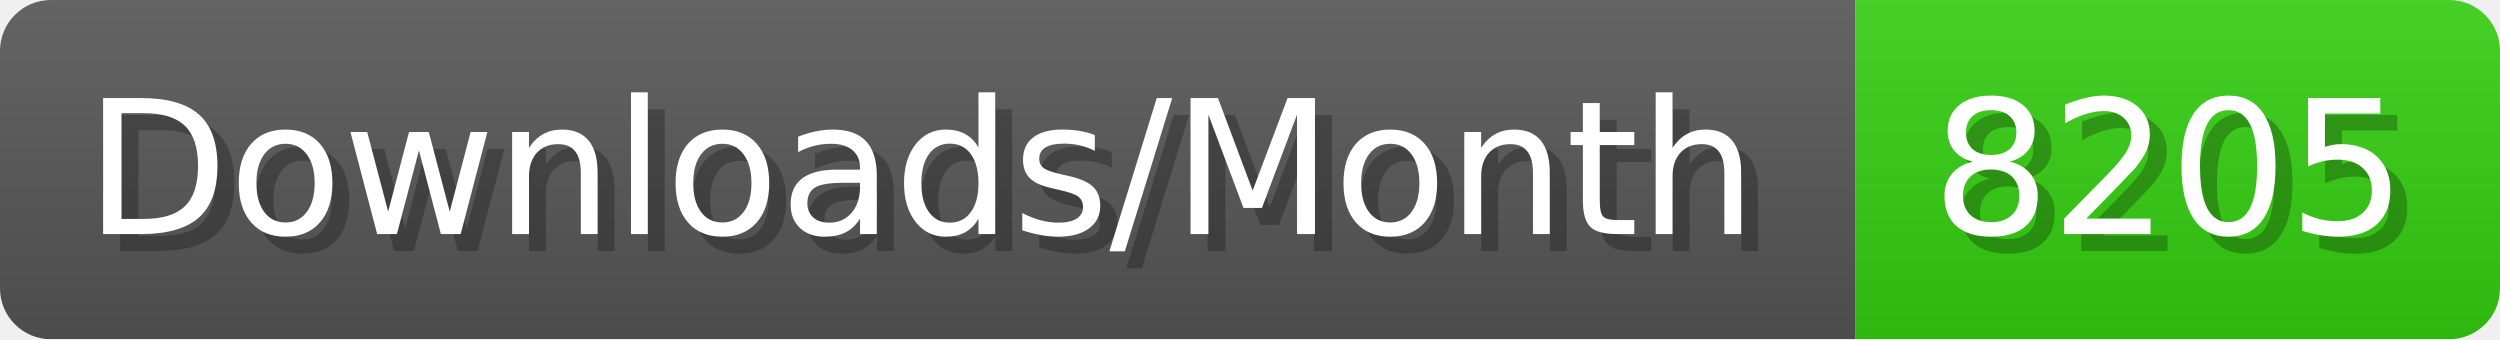
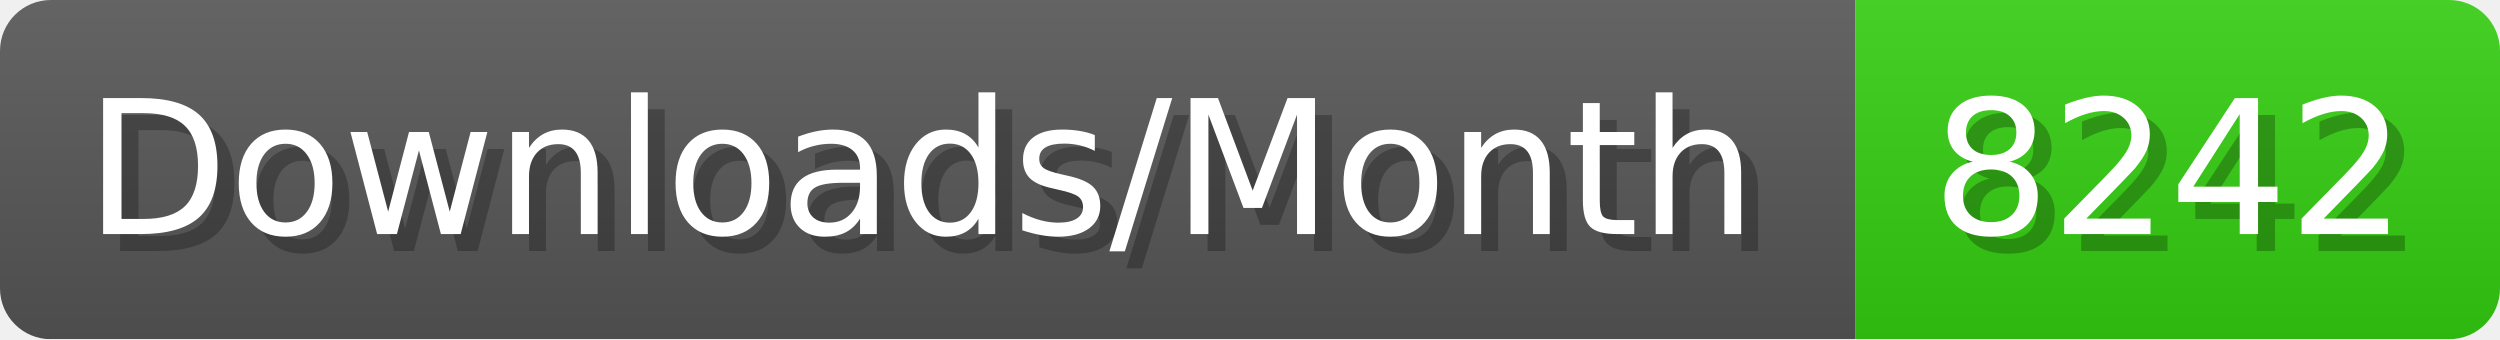
- <svg xmlns="http://www.w3.org/2000/svg" width="147.4" height="20" viewBox="0 0 1474 200" role="img" aria-label="Downloads/Month: 8205">
+ <svg xmlns="http://www.w3.org/2000/svg" width="147.4" height="20" viewBox="0 0 1474 200" role="img" aria-label="Downloads/Month: 8242">
  <linearGradient id="YlXUI" x2="0" y2="100%">
    <stop offset="0" stop-opacity=".1" stop-color="#EEE" />
    <stop offset="1" stop-opacity=".1" />
  </linearGradient>
  <mask id="JHhop">
    <rect width="1474" height="200" rx="30" fill="#FFF" />
  </mask>
  <g mask="url(#JHhop)">
    <rect width="1094" height="200" fill="#555" />
    <rect width="380" height="200" fill="#3C1" x="1094" />
    <rect width="1474" height="200" fill="url(#YlXUI)" />
  </g>
  <g aria-hidden="true" fill="#fff" text-anchor="start" font-family="Verdana,DejaVu Sans,sans-serif" font-size="110">
    <text x="60" y="148" textLength="994" fill="#000" opacity="0.25">Downloads/Month</text>
    <text x="50" y="138" textLength="994">Downloads/Month</text>
-     <text x="1149" y="148" textLength="280" fill="#000" opacity="0.25">8205</text>
-     <text x="1139" y="138" textLength="280">8205</text>
+     <text x="1149" y="148" textLength="280" fill="#000" opacity="0.25">8242</text>
+     <text x="1139" y="138" textLength="280">8242</text>
  </g>
</svg>
